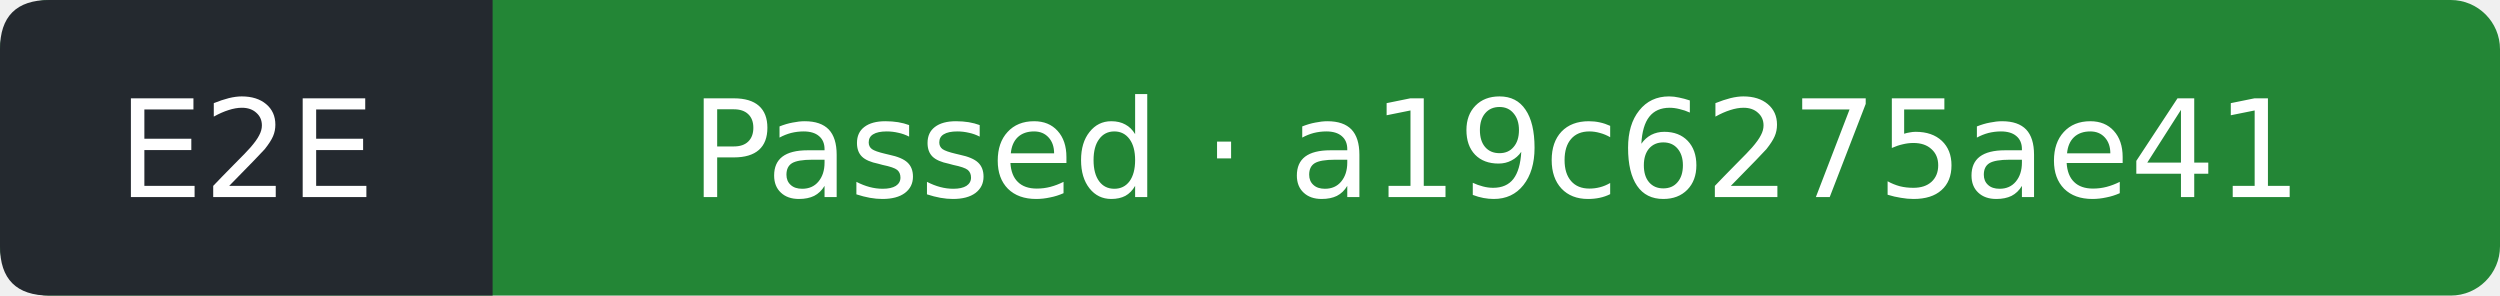
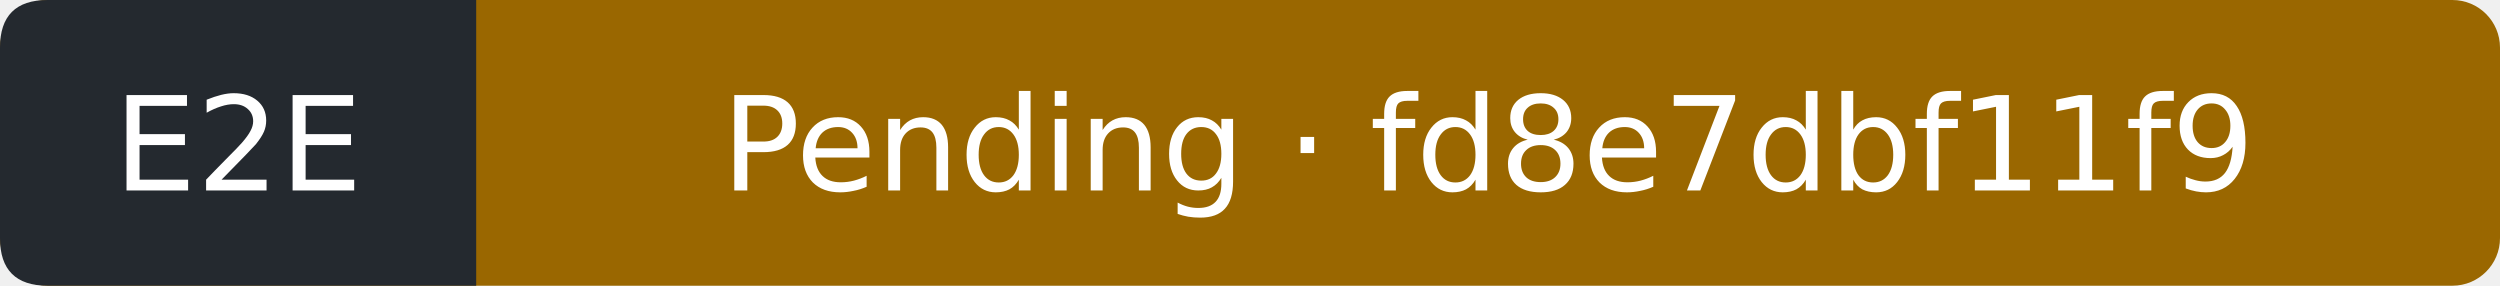
- <svg xmlns="http://www.w3.org/2000/svg" width="203" height="24" viewBox="0 0 203 24" role="img" aria-label="E2E: Passed; covered commit a19c6275ae41d80b68132fb99f63cad554a5cf71; observed 2026-09-23T11:26:17Z">
-   <rect width="203" height="24" rx="4" fill="#238636" />
+ <svg xmlns="http://www.w3.org/2000/svg" width="210" height="24" viewBox="0 0 210 24" role="img" aria-label="E2E: Pending; covered commit fd8e7dbf11f98a6f1e2870cb130b03680234d85b; observed 2026-09-24T18:39:53Z">
+   <rect width="210" height="24" rx="4" fill="#9a6700" />
  <path d="M4 0H40V24H4Q0 24 0 20V4Q0 0 4 0" fill="#24292f" />
  <g fill="#fff" text-anchor="middle" font-family="Verdana,DejaVu Sans,sans-serif" font-size="11">
    <text x="20" y="16">E2E</text>
-     <text x="121.5" y="16">Passed · a19c6275ae41</text>
+     <text x="125" y="16">Pending · fd8e7dbf11f9</text>
  </g>
</svg>
